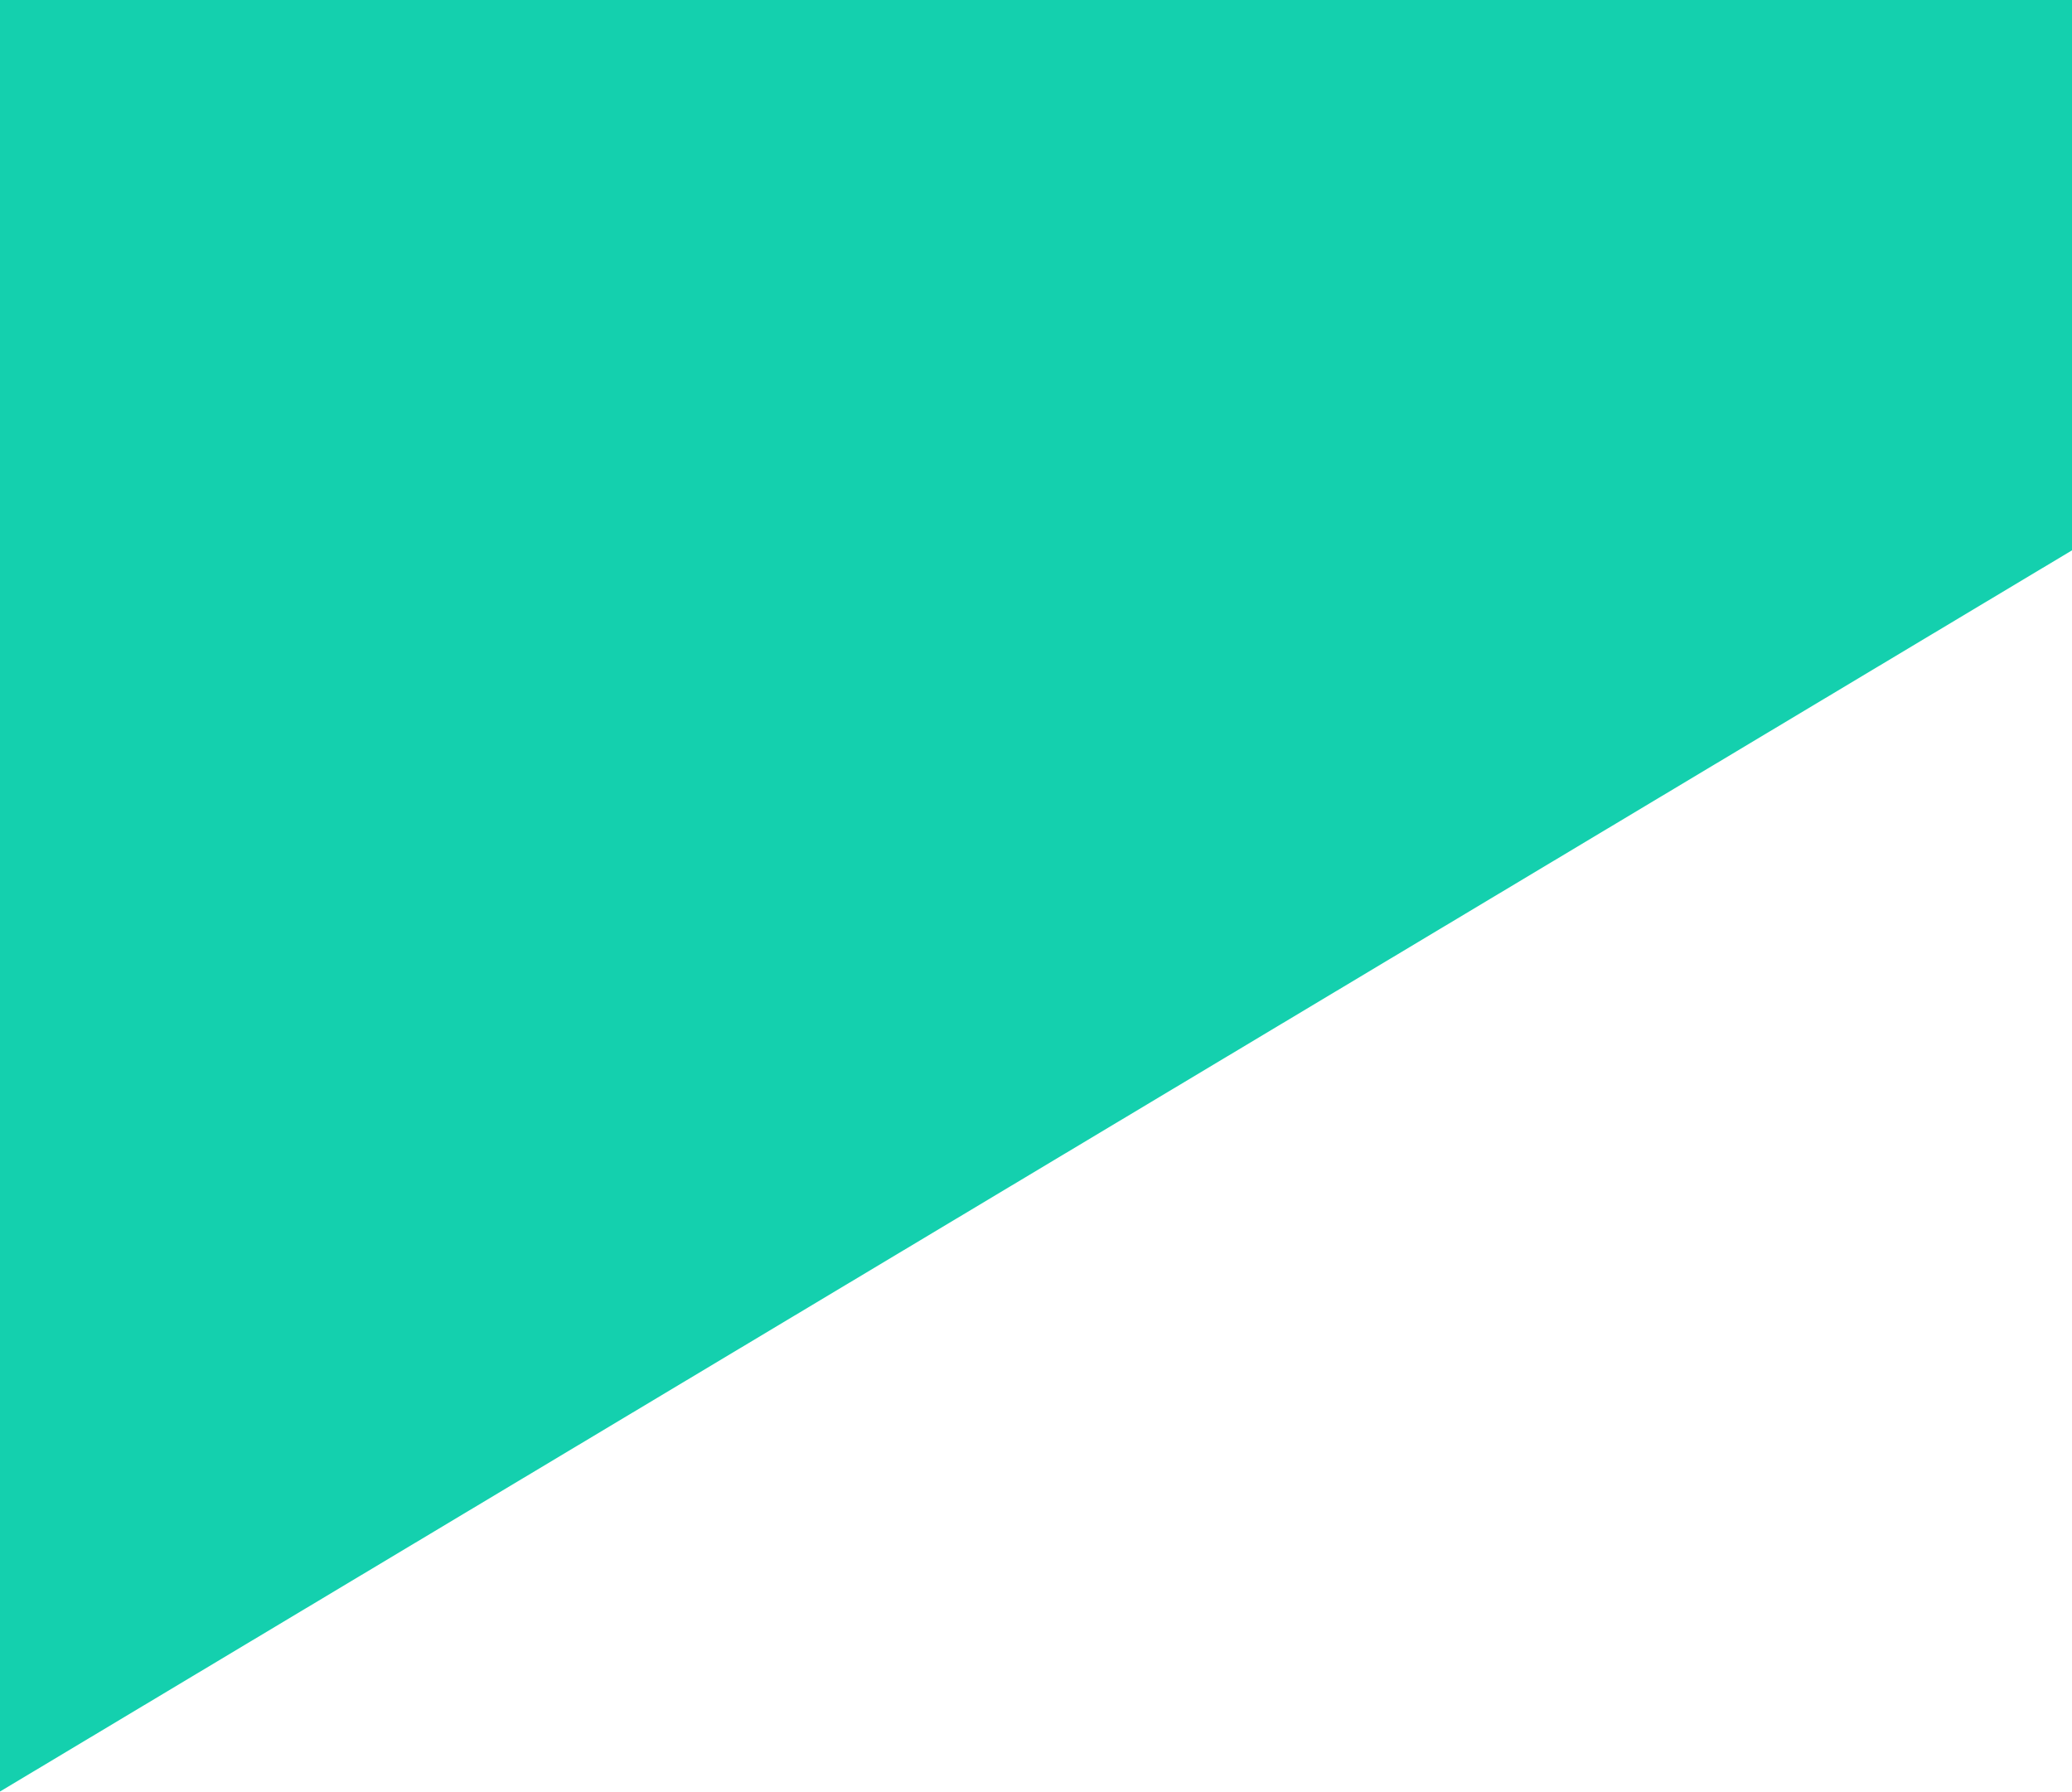
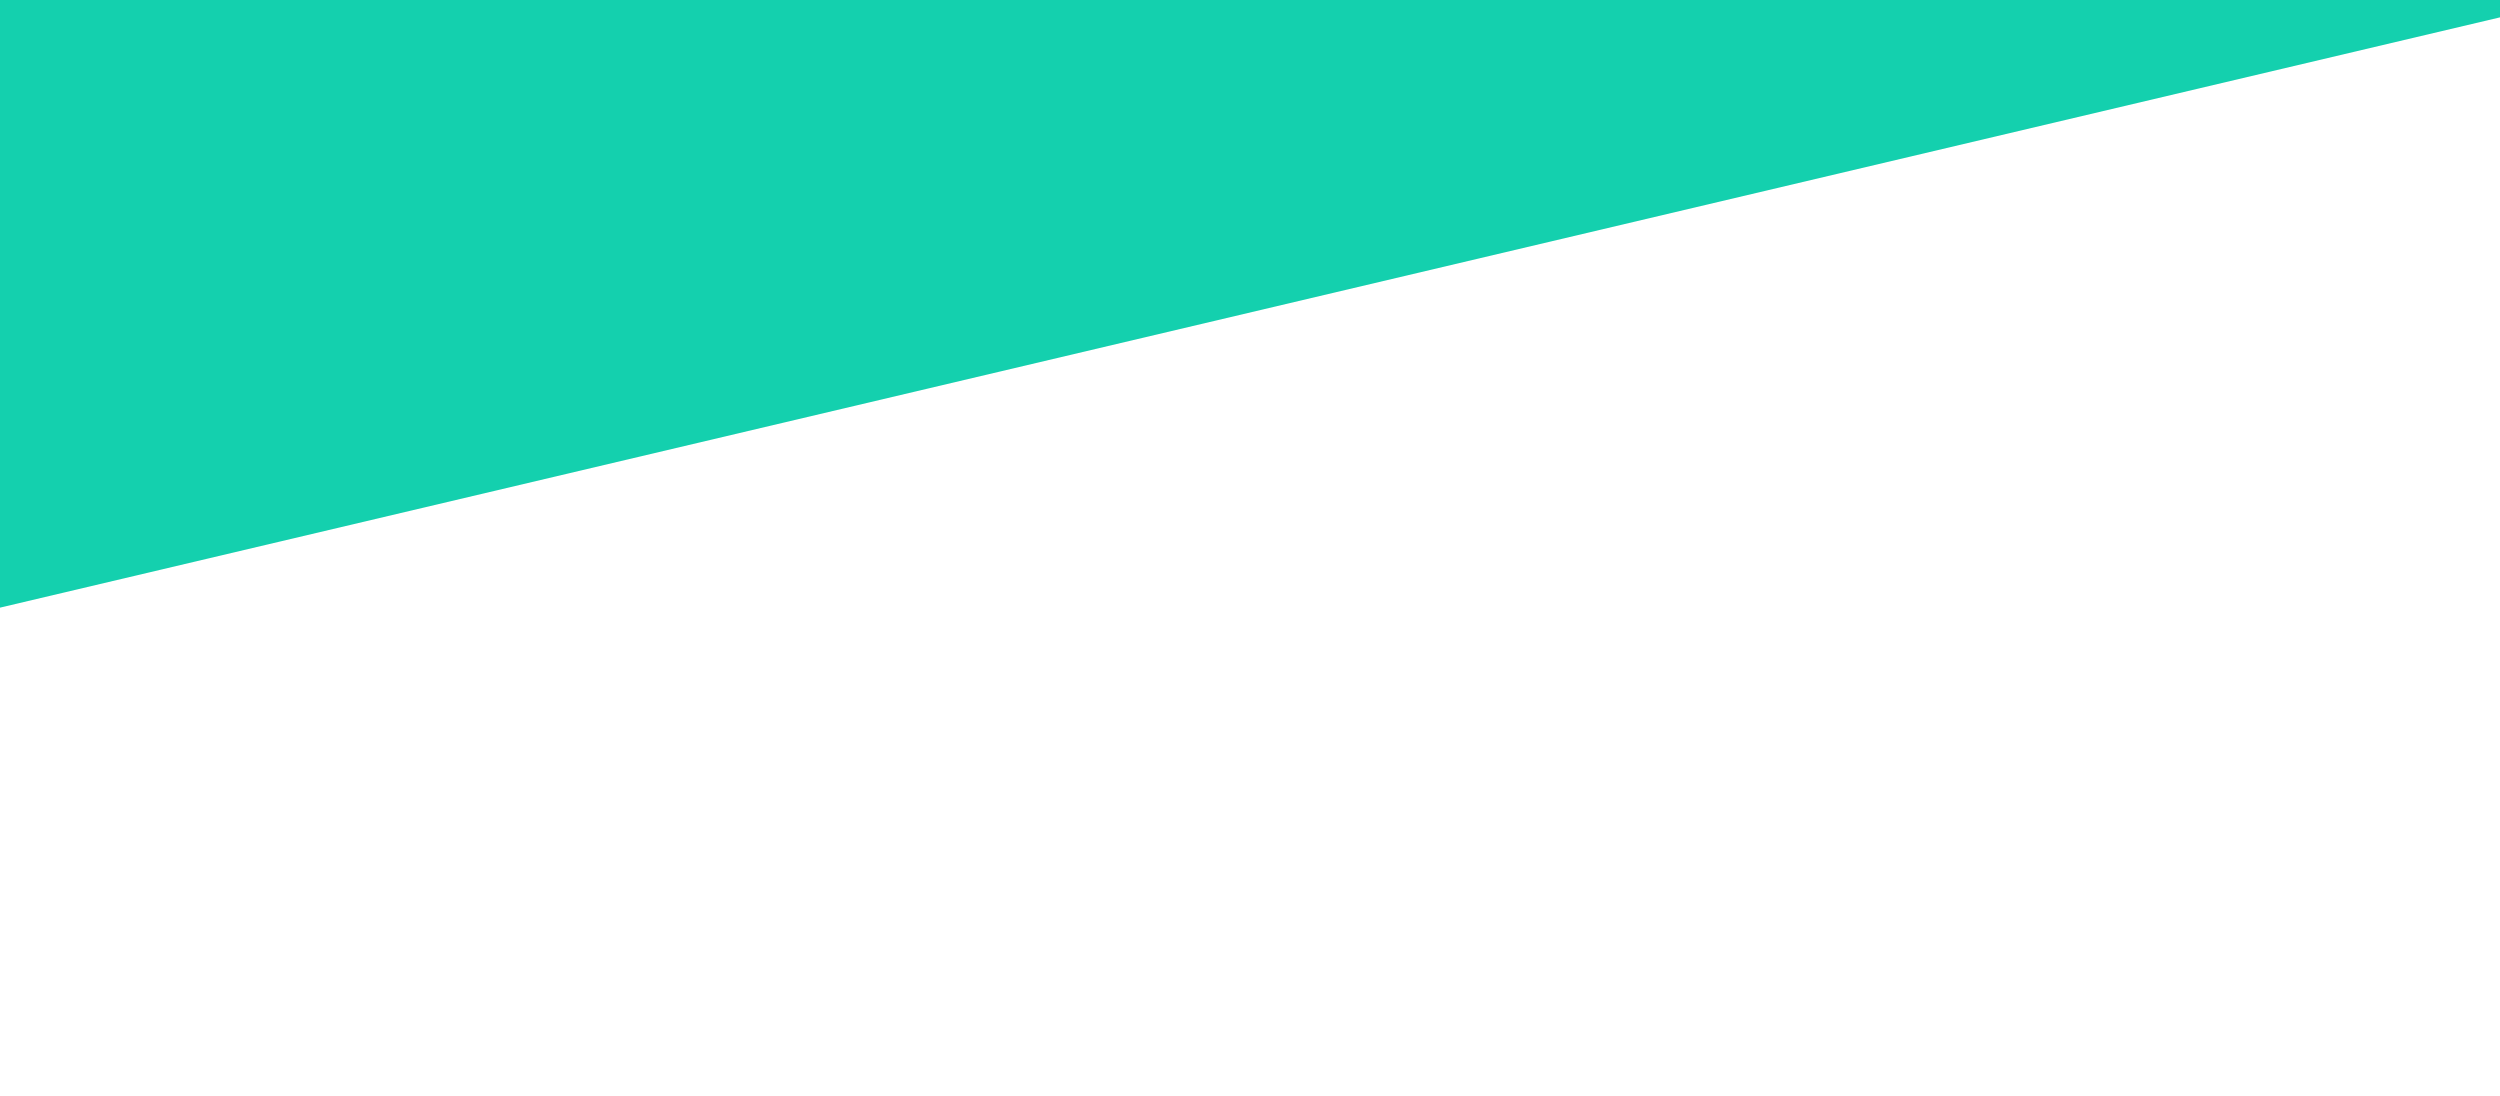
- <svg xmlns="http://www.w3.org/2000/svg" width="1366" height="1181" viewBox="0 0 1366 1181" fill="none">
-   <path d="M0 0H1438L1586.03 231L0 1181V0Z" fill="#14D0AE" />
+ <svg xmlns="http://www.w3.org/2000/svg" width="1440" height="631" viewBox="0 0 1440 631" fill="none">
+   <path d="M0 0H1440V0V10L0 350V0Z" fill="#14D0AE" />
</svg>
